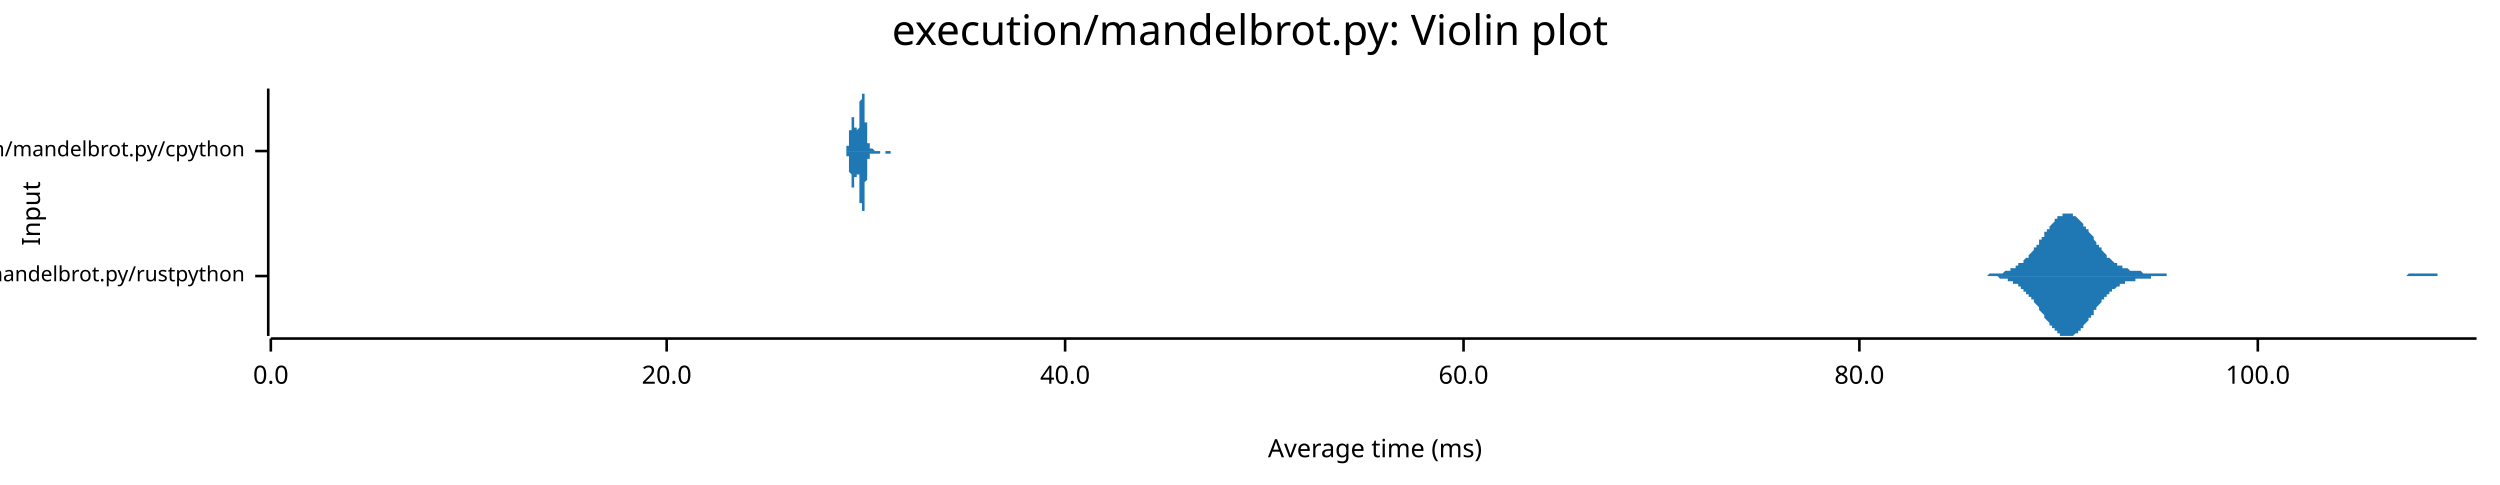
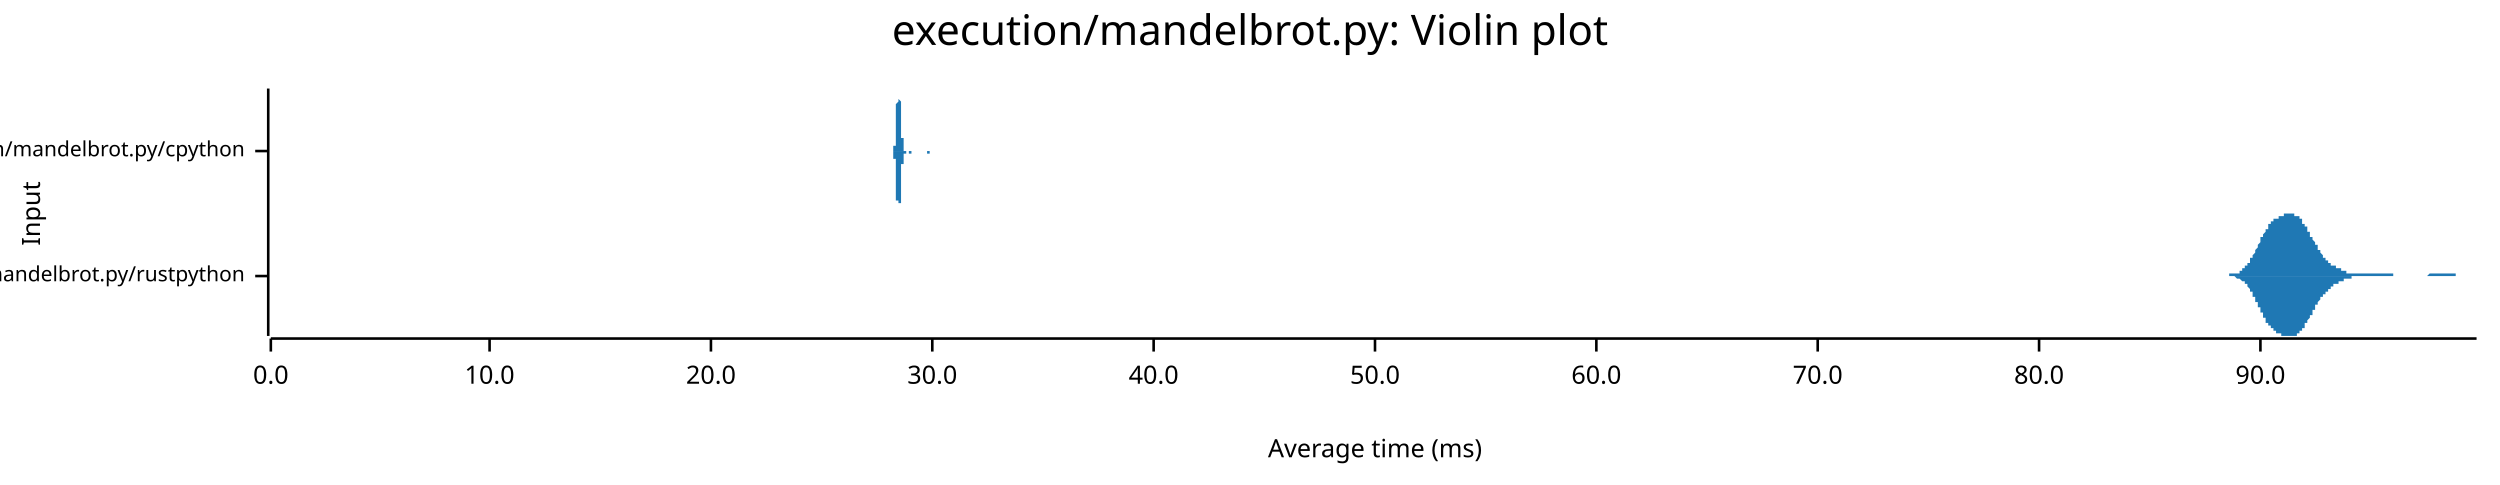
<svg xmlns="http://www.w3.org/2000/svg" width="960" height="186" viewBox="0 0 960 186">
  <text x="480" y="5" dy="0.76em" text-anchor="middle" font-family="sans-serif" font-size="16.129" opacity="1" fill="#000000">
execution/mandelbrot.py: Violin plot
</text>
  <text x="8" y="82" dy="0.76em" text-anchor="middle" font-family="sans-serif" font-size="9.677" opacity="1" fill="#000000" transform="rotate(270, 8, 82)">
Input
</text>
  <text x="528" y="178" dy="-0.5ex" text-anchor="middle" font-family="sans-serif" font-size="9.677" opacity="1" fill="#000000">
Average time (ms)
</text>
  <polyline fill="none" opacity="1" stroke="#000000" stroke-width="1" points="103,34 103,129 " />
  <text x="94" y="106" dy="0.5ex" text-anchor="end" font-family="sans-serif" font-size="8.065" opacity="1" fill="#000000">
execution/mandelbrot.py/rustpython
</text>
  <polyline fill="none" opacity="1" stroke="#000000" stroke-width="1" points="98,106 103,106 " />
  <text x="94" y="58" dy="0.5ex" text-anchor="end" font-family="sans-serif" font-size="8.065" opacity="1" fill="#000000">
execution/mandelbrot.py/cpython
</text>
  <polyline fill="none" opacity="1" stroke="#000000" stroke-width="1" points="98,58 103,58 " />
  <polyline fill="none" opacity="1" stroke="#000000" stroke-width="1" points="104,130 951,130 " />
  <text x="104" y="140" dy="0.76em" text-anchor="middle" font-family="sans-serif" font-size="9.677" opacity="1" fill="#000000">
0.0
</text>
  <polyline fill="none" opacity="1" stroke="#000000" stroke-width="1" points="104,130 104,135 " />
-   <text x="256" y="140" dy="0.76em" text-anchor="middle" font-family="sans-serif" font-size="9.677" opacity="1" fill="#000000">
+   <text x="188" y="140" dy="0.76em" text-anchor="middle" font-family="sans-serif" font-size="9.677" opacity="1" fill="#000000">
+ 10.0
+ </text>
+   <polyline fill="none" opacity="1" stroke="#000000" stroke-width="1" points="188,130 188,135 " />
+   <text x="273" y="140" dy="0.76em" text-anchor="middle" font-family="sans-serif" font-size="9.677" opacity="1" fill="#000000">
20.0
</text>
-   <polyline fill="none" opacity="1" stroke="#000000" stroke-width="1" points="256,130 256,135 " />
-   <text x="409" y="140" dy="0.76em" text-anchor="middle" font-family="sans-serif" font-size="9.677" opacity="1" fill="#000000">
+   <polyline fill="none" opacity="1" stroke="#000000" stroke-width="1" points="273,130 273,135 " />
+   <text x="358" y="140" dy="0.76em" text-anchor="middle" font-family="sans-serif" font-size="9.677" opacity="1" fill="#000000">
+ 30.0
+ </text>
+   <polyline fill="none" opacity="1" stroke="#000000" stroke-width="1" points="358,130 358,135 " />
+   <text x="443" y="140" dy="0.76em" text-anchor="middle" font-family="sans-serif" font-size="9.677" opacity="1" fill="#000000">
40.0
</text>
-   <polyline fill="none" opacity="1" stroke="#000000" stroke-width="1" points="409,130 409,135 " />
-   <text x="562" y="140" dy="0.76em" text-anchor="middle" font-family="sans-serif" font-size="9.677" opacity="1" fill="#000000">
+   <polyline fill="none" opacity="1" stroke="#000000" stroke-width="1" points="443,130 443,135 " />
+   <text x="528" y="140" dy="0.76em" text-anchor="middle" font-family="sans-serif" font-size="9.677" opacity="1" fill="#000000">
+ 50.0
+ </text>
+   <polyline fill="none" opacity="1" stroke="#000000" stroke-width="1" points="528,130 528,135 " />
+   <text x="613" y="140" dy="0.76em" text-anchor="middle" font-family="sans-serif" font-size="9.677" opacity="1" fill="#000000">
60.0
</text>
-   <polyline fill="none" opacity="1" stroke="#000000" stroke-width="1" points="562,130 562,135 " />
-   <text x="714" y="140" dy="0.76em" text-anchor="middle" font-family="sans-serif" font-size="9.677" opacity="1" fill="#000000">
+   <polyline fill="none" opacity="1" stroke="#000000" stroke-width="1" points="613,130 613,135 " />
+   <text x="698" y="140" dy="0.76em" text-anchor="middle" font-family="sans-serif" font-size="9.677" opacity="1" fill="#000000">
+ 70.0
+ </text>
+   <polyline fill="none" opacity="1" stroke="#000000" stroke-width="1" points="698,130 698,135 " />
+   <text x="783" y="140" dy="0.76em" text-anchor="middle" font-family="sans-serif" font-size="9.677" opacity="1" fill="#000000">
80.0
</text>
-   <polyline fill="none" opacity="1" stroke="#000000" stroke-width="1" points="714,130 714,135 " />
-   <text x="867" y="140" dy="0.76em" text-anchor="middle" font-family="sans-serif" font-size="9.677" opacity="1" fill="#000000">
- 100.0
+   <polyline fill="none" opacity="1" stroke="#000000" stroke-width="1" points="783,130 783,135 " />
+   <text x="868" y="140" dy="0.76em" text-anchor="middle" font-family="sans-serif" font-size="9.677" opacity="1" fill="#000000">
+ 90.0
</text>
-   <polyline fill="none" opacity="1" stroke="#000000" stroke-width="1" points="867,130 867,135 " />
-   <polygon opacity="1" fill="#1F78B4" points="753,106 754,106 754,106 755,106 755,106 755,106 756,106 756,106 756,106 757,106 757,106 758,106 758,106 758,106 759,106 759,106 760,106 760,106 760,106 761,106 761,106 762,106 762,106 762,106 763,106 763,106 764,105 764,105 764,105 765,105 765,105 766,105 766,105 766,105 767,105 767,105 768,105 768,105 768,105 769,105 769,105 770,104 770,104 770,104 771,104 771,104 772,104 772,104 772,103 773,103 773,103 773,103 774,103 774,102 775,102 775,102 775,101 776,101 776,101 777,101 777,100 777,100 778,99 778,99 779,99 779,98 779,98 780,97 780,97 781,96 781,96 781,95 782,95 782,94 783,94 783,93 783,92 784,92 784,91 785,91 785,90 785,89 786,89 786,88 787,88 787,87 787,87 788,86 788,86 789,85 789,85 789,84 790,84 790,84 790,83 791,83 791,83 792,83 792,82 792,82 793,82 793,82 794,82 794,82 794,82 795,82 795,82 796,82 796,83 796,83 797,83 797,83 798,84 798,84 798,84 799,85 799,85 800,86 800,86 800,87 801,87 801,88 802,88 802,89 802,89 803,90 803,90 804,91 804,92 804,92 805,93 805,93 805,94 806,94 806,95 807,95 807,96 807,96 808,97 808,97 809,98 809,98 809,99 810,99 810,99 811,100 811,100 811,100 812,101 812,101 813,101 813,101 813,102 814,102 814,102 815,102 815,103 815,103 816,103 816,103 817,103 817,103 817,103 818,104 818,104 819,104 819,104 819,104 820,104 820,104 821,104 821,104 821,104 822,104 822,104 822,104 823,105 823,105 824,105 824,105 824,105 825,105 825,105 826,105 826,105 826,105 827,105 827,105 828,105 828,105 828,105 829,105 829,105 830,105 830,105 830,105 831,105 831,105 832,105 832,106 832,106 833,106 833,106 834,106 834,106 834,106 835,106 835,106 836,106 836,106 836,106 837,106 837,106 837,106 838,106 838,106 839,106 839,106 839,106 840,106 840,106 841,106 841,106 841,106 842,106 842,106 843,106 843,106 843,106 844,106 844,106 845,106 845,106 845,106 846,106 846,106 847,106 847,106 847,106 848,106 848,106 849,106 849,106 849,106 850,106 850,106 851,106 851,106 851,106 852,106 852,106 853,106 853,106 853,106 854,106 854,106 854,106 855,106 855,106 856,106 856,106 856,106 857,106 857,106 858,106 858,106 858,106 859,106 859,106 860,106 860,106 860,106 861,106 861,106 862,106 862,106 862,106 863,106 863,106 864,106 864,106 864,106 865,106 865,106 866,106 866,106 866,106 867,106 867,106 868,106 868,106 868,106 869,106 869,106 870,106 870,106 870,106 871,106 871,106 871,106 872,106 872,106 873,106 873,106 873,106 874,106 874,106 875,106 875,106 875,106 876,106 876,106 877,106 877,106 877,106 878,106 878,106 879,106 879,106 879,106 880,106 880,106 881,106 881,106 881,106 882,106 882,106 883,106 883,106 883,106 884,106 884,106 885,106 885,106 885,106 886,106 886,106 886,106 887,106 887,106 888,106 888,106 888,106 889,106 889,106 890,106 890,106 890,106 891,106 891,106 892,106 892,106 892,106 893,106 893,106 894,106 894,106 894,106 895,106 895,106 896,106 896,106 896,106 897,106 897,106 898,106 898,106 898,106 899,106 899,106 900,106 900,106 900,106 901,106 901,106 902,106 902,106 902,106 903,106 903,106 903,106 904,106 904,106 905,106 905,106 905,106 906,106 906,106 907,106 907,106 907,106 908,106 908,106 909,106 909,106 909,106 910,106 910,106 911,106 911,106 911,106 912,106 912,106 913,106 913,106 913,106 914,106 914,106 915,106 915,106 915,106 916,106 916,106 917,106 917,106 917,106 918,106 918,106 918,106 919,106 919,106 920,106 920,106 920,106 921,106 921,106 922,106 922,106 922,106 923,106 923,106 924,106 924,106 924,106 925,105 925,105 926,105 926,105 926,105 927,105 927,105 928,105 928,105 928,105 929,105 929,105 930,105 930,105 930,105 931,105 931,105 932,105 932,105 932,105 933,105 933,105 934,105 934,105 934,105 935,105 935,105 935,105 936,105 936,106 937,106 937,106 937,106 938,106 938,106 939,106 939,106 939,106 940,106 940,106 941,106 941,106 941,106 942,106 942,106 943,106 943,106 943,106 944,106 944,106 945,106 945,106 945,106 946,106 946,106 947,106 947,106 947,106 948,106 948,106 949,106 949,106 949,106 950,106 950,106 951,106 951,106 753,106 " />
-   <polygon opacity="1" fill="#1F78B4" points="753,106 754,106 754,106 755,106 755,106 755,106 756,106 756,106 756,106 757,106 757,106 758,106 758,106 758,106 759,106 759,106 760,106 760,106 760,106 761,106 761,106 762,106 762,106 762,106 763,106 763,106 764,106 764,106 764,106 765,106 765,106 766,106 766,106 766,106 767,106 767,106 768,107 768,107 768,107 769,107 769,107 770,107 770,107 770,107 771,107 771,108 772,108 772,108 772,108 773,108 773,108 773,109 774,109 774,109 775,109 775,110 775,110 776,110 776,111 777,111 777,111 777,112 778,112 778,113 779,113 779,113 779,114 780,114 780,115 781,115 781,116 781,116 782,117 782,117 783,118 783,119 783,119 784,120 784,120 785,121 785,121 785,122 786,123 786,123 787,124 787,124 787,125 788,125 788,126 789,126 789,127 789,127 790,127 790,128 790,128 791,128 791,129 792,129 792,129 792,129 793,129 793,129 794,129 794,129 794,129 795,129 795,129 796,129 796,129 796,129 797,128 797,128 798,128 798,127 798,127 799,127 799,126 800,126 800,125 800,125 801,124 801,124 802,123 802,123 802,122 803,122 803,121 804,121 804,120 804,119 805,119 805,118 805,118 806,117 806,117 807,116 807,116 807,115 808,115 808,114 809,114 809,113 809,113 810,113 810,112 811,112 811,111 811,111 812,111 812,111 813,110 813,110 813,110 814,110 814,109 815,109 815,109 815,109 816,109 816,108 817,108 817,108 817,108 818,108 818,108 819,108 819,108 819,108 820,108 820,107 821,107 821,107 821,107 822,107 822,107 822,107 823,107 823,107 824,107 824,107 824,107 825,107 825,107 826,107 826,107 826,106 827,106 827,106 828,106 828,106 828,106 829,106 829,106 830,106 830,106 830,106 831,106 831,106 832,106 832,106 832,106 833,106 833,106 834,106 834,106 834,106 835,106 835,106 836,106 836,106 836,106 837,106 837,106 837,106 838,106 838,106 839,106 839,106 839,106 840,106 840,106 841,106 841,106 841,106 842,106 842,106 843,106 843,106 843,106 844,106 844,106 845,106 845,106 845,106 846,106 846,106 847,106 847,106 847,106 848,106 848,106 849,106 849,106 849,106 850,106 850,106 851,106 851,106 851,106 852,106 852,106 853,106 853,106 853,106 854,106 854,106 854,106 855,106 855,106 856,106 856,106 856,106 857,106 857,106 858,106 858,106 858,106 859,106 859,106 860,106 860,106 860,106 861,106 861,106 862,106 862,106 862,106 863,106 863,106 864,106 864,106 864,106 865,106 865,106 866,106 866,106 866,106 867,106 867,106 868,106 868,106 868,106 869,106 869,106 870,106 870,106 870,106 871,106 871,106 871,106 872,106 872,106 873,106 873,106 873,106 874,106 874,106 875,106 875,106 875,106 876,106 876,106 877,106 877,106 877,106 878,106 878,106 879,106 879,106 879,106 880,106 880,106 881,106 881,106 881,106 882,106 882,106 883,106 883,106 883,106 884,106 884,106 885,106 885,106 885,106 886,106 886,106 886,106 887,106 887,106 888,106 888,106 888,106 889,106 889,106 890,106 890,106 890,106 891,106 891,106 892,106 892,106 892,106 893,106 893,106 894,106 894,106 894,106 895,106 895,106 896,106 896,106 896,106 897,106 897,106 898,106 898,106 898,106 899,106 899,106 900,106 900,106 900,106 901,106 901,106 902,106 902,106 902,106 903,106 903,106 903,106 904,106 904,106 905,106 905,106 905,106 906,106 906,106 907,106 907,106 907,106 908,106 908,106 909,106 909,106 909,106 910,106 910,106 911,106 911,106 911,106 912,106 912,106 913,106 913,106 913,106 914,106 914,106 915,106 915,106 915,106 916,106 916,106 917,106 917,106 917,106 918,106 918,106 918,106 919,106 919,106 920,106 920,106 920,106 921,106 921,106 922,106 922,106 922,106 923,106 923,106 924,106 924,106 924,106 925,106 925,106 926,106 926,106 926,106 927,106 927,106 928,106 928,106 928,106 929,106 929,106 930,106 930,106 930,106 931,106 931,106 932,106 932,106 932,106 933,106 933,106 934,106 934,106 934,106 935,106 935,106 935,106 936,106 936,106 937,106 937,106 937,106 938,106 938,106 939,106 939,106 939,106 940,106 940,106 941,106 941,106 941,106 942,106 942,106 943,106 943,106 943,106 944,106 944,106 945,106 945,106 945,106 946,106 946,106 947,106 947,106 947,106 948,106 948,106 949,106 949,106 949,106 950,106 950,106 951,106 951,106 753,106 " />
-   <polygon opacity="1" fill="#1F78B4" points="324,58 324,58 324,58 324,58 324,58 324,58 324,58 324,58 324,58 324,58 325,58 325,58 325,58 325,58 325,58 325,58 325,58 325,58 325,58 325,58 325,58 325,58 325,58 325,58 325,57 325,57 325,57 325,57 325,57 325,57 325,57 325,57 325,57 325,57 325,56 326,56 326,56 326,56 326,56 326,56 326,55 326,55 326,55 326,55 326,54 326,54 326,54 326,54 326,53 326,53 326,53 326,53 326,52 326,52 326,52 326,51 326,51 326,51 326,50 326,50 327,50 327,49 327,49 327,49 327,48 327,48 327,48 327,48 327,47 327,47 327,47 327,47 327,46 327,46 327,46 327,46 327,45 327,45 327,45 327,45 327,45 327,45 327,45 327,45 327,45 328,45 328,45 328,45 328,45 328,45 328,45 328,45 328,45 328,45 328,46 328,46 328,46 328,46 328,46 328,46 328,47 328,47 328,47 328,47 328,48 328,48 328,48 328,48 328,49 329,49 329,49 329,49 329,49 329,50 329,50 329,50 329,50 329,50 329,50 329,51 329,51 329,51 329,51 329,51 329,51 329,51 329,51 329,51 329,50 329,50 329,50 329,50 329,50 329,50 330,49 330,49 330,49 330,48 330,48 330,48 330,47 330,47 330,47 330,46 330,46 330,45 330,45 330,44 330,44 330,43 330,43 330,42 330,42 330,41 330,41 330,40 330,40 330,39 330,39 331,38 331,38 331,37 331,37 331,37 331,36 331,36 331,36 331,35 331,35 331,35 331,35 331,35 331,35 331,35 331,35 331,34 331,35 331,35 331,35 331,35 331,35 331,35 331,35 331,36 332,36 332,36 332,37 332,37 332,37 332,38 332,38 332,39 332,39 332,40 332,40 332,40 332,41 332,42 332,42 332,43 332,43 332,44 332,44 332,45 332,45 332,46 332,46 332,47 333,47 333,48 333,48 333,49 333,49 333,49 333,50 333,50 333,51 333,51 333,51 333,52 333,52 333,52 333,53 333,53 333,53 333,54 333,54 333,54 333,54 333,55 333,55 333,55 333,55 334,55 334,55 334,56 334,56 334,56 334,56 334,56 334,56 334,56 334,56 334,56 334,56 334,57 334,57 334,57 334,57 334,57 334,57 334,57 334,57 334,57 334,57 334,57 334,57 334,57 335,57 335,57 335,57 335,57 335,57 335,57 335,57 335,57 335,57 335,57 335,57 335,57 335,57 335,57 335,57 335,57 335,57 335,57 335,57 335,57 335,57 335,57 335,57 335,57 335,57 336,58 336,58 336,58 336,58 336,58 336,58 336,58 336,58 336,58 336,58 336,58 336,58 336,58 336,58 336,58 336,58 336,58 336,58 336,58 336,58 336,58 336,58 336,58 336,58 336,58 337,58 337,58 337,58 337,58 337,58 337,58 337,58 337,58 337,58 337,58 337,58 337,58 337,58 337,58 337,58 337,58 337,58 337,58 337,58 337,58 337,58 337,58 337,58 337,58 338,58 338,58 338,58 338,58 338,58 338,58 338,58 338,58 338,58 338,58 338,58 338,58 338,58 338,58 338,58 338,58 338,58 338,58 338,58 338,58 338,58 338,58 338,58 338,58 338,58 339,58 339,58 339,58 339,58 339,58 339,58 339,58 339,58 339,58 339,58 339,58 339,58 339,58 339,58 339,58 339,58 339,58 339,58 339,58 339,58 339,58 339,58 339,58 339,58 339,58 340,58 340,58 340,58 340,58 340,58 340,58 340,58 340,58 340,58 340,58 340,58 340,58 340,58 340,58 340,58 340,58 340,58 340,58 340,58 340,58 340,58 340,58 340,58 340,58 340,58 341,58 341,58 341,58 341,58 341,58 341,58 341,58 341,58 341,58 341,58 341,58 341,58 341,58 341,58 341,58 341,58 341,58 341,58 341,58 341,58 341,58 341,58 341,58 341,58 342,58 342,58 342,58 342,58 342,58 342,58 342,58 342,58 342,58 342,58 342,58 342,58 342,58 342,58 342,58 342,58 342,58 342,58 342,58 342,58 342,58 342,58 342,58 342,58 342,58 343,58 343,58 343,58 343,58 343,58 343,58 343,58 343,58 343,58 343,58 343,58 343,58 343,58 343,58 343,58 343,58 343,58 343,58 343,58 343,58 343,58 343,58 343,58 343,58 343,58 344,58 344,58 344,58 344,58 344,58 344,58 344,58 344,58 344,58 344,58 344,58 344,58 344,58 344,58 344,58 344,58 344,58 344,58 344,58 344,58 324,58 " />
-   <polygon opacity="1" fill="#1F78B4" points="324,58 324,58 324,58 324,58 324,58 324,58 324,58 324,58 324,58 324,58 325,58 325,58 325,58 325,59 325,59 325,59 325,59 325,59 325,59 325,59 325,59 325,59 325,59 325,59 325,59 325,59 325,59 325,59 325,59 325,59 325,60 325,60 325,60 325,60 325,60 326,60 326,60 326,61 326,61 326,61 326,61 326,61 326,62 326,62 326,62 326,62 326,63 326,63 326,63 326,63 326,64 326,64 326,64 326,65 326,65 326,65 326,65 326,66 326,66 326,66 327,67 327,67 327,67 327,68 327,68 327,68 327,69 327,69 327,69 327,69 327,70 327,70 327,70 327,70 327,71 327,71 327,71 327,71 327,71 327,71 327,72 327,72 327,72 327,72 327,72 328,72 328,72 328,72 328,72 328,72 328,71 328,71 328,71 328,71 328,71 328,71 328,71 328,70 328,70 328,70 328,70 328,70 328,69 328,69 328,69 328,69 328,68 328,68 328,68 329,68 329,67 329,67 329,67 329,67 329,67 329,66 329,66 329,66 329,66 329,66 329,66 329,66 329,66 329,66 329,66 329,66 329,66 329,66 329,66 329,66 329,66 329,66 329,67 329,67 330,67 330,67 330,68 330,68 330,68 330,69 330,69 330,70 330,70 330,70 330,71 330,71 330,72 330,72 330,73 330,73 330,74 330,74 330,75 330,75 330,76 330,76 330,77 330,77 330,78 331,78 331,79 331,79 331,79 331,80 331,80 331,80 331,81 331,81 331,81 331,81 331,82 331,82 331,82 331,82 331,82 331,82 331,82 331,82 331,82 331,82 331,82 331,81 331,81 331,81 332,81 332,80 332,80 332,80 332,79 332,79 332,78 332,78 332,77 332,77 332,76 332,76 332,75 332,75 332,74 332,74 332,73 332,73 332,72 332,72 332,71 332,71 332,70 332,70 333,69 333,69 333,68 333,68 333,67 333,67 333,67 333,66 333,66 333,65 333,65 333,65 333,64 333,64 333,64 333,63 333,63 333,63 333,63 333,62 333,62 333,62 333,62 333,62 333,61 334,61 334,61 334,61 334,61 334,61 334,61 334,60 334,60 334,60 334,60 334,60 334,60 334,60 334,60 334,60 334,60 334,60 334,60 334,60 334,60 334,60 334,60 334,60 334,59 334,59 335,59 335,59 335,59 335,59 335,59 335,59 335,59 335,59 335,59 335,59 335,59 335,59 335,59 335,59 335,59 335,59 335,59 335,59 335,59 335,59 335,59 335,59 335,59 335,59 335,59 336,59 336,59 336,59 336,59 336,59 336,59 336,59 336,59 336,59 336,59 336,59 336,59 336,59 336,59 336,59 336,59 336,59 336,59 336,59 336,59 336,59 336,59 336,59 336,59 336,59 337,59 337,59 337,59 337,59 337,59 337,59 337,59 337,59 337,59 337,59 337,59 337,59 337,59 337,59 337,59 337,59 337,59 337,59 337,59 337,59 337,59 337,59 337,59 337,59 338,59 338,59 338,59 338,59 338,59 338,59 338,59 338,59 338,59 338,59 338,59 338,59 338,59 338,59 338,59 338,59 338,58 338,58 338,58 338,58 338,58 338,58 338,58 338,58 338,58 339,58 339,58 339,58 339,58 339,58 339,58 339,58 339,58 339,58 339,58 339,58 339,58 339,58 339,58 339,58 339,58 339,58 339,58 339,58 339,58 339,58 339,58 339,58 339,58 339,58 340,58 340,58 340,58 340,58 340,58 340,58 340,58 340,58 340,58 340,58 340,58 340,58 340,58 340,58 340,58 340,58 340,58 340,58 340,58 340,58 340,59 340,59 340,59 340,59 340,59 341,59 341,59 341,59 341,59 341,59 341,59 341,59 341,59 341,59 341,59 341,59 341,59 341,59 341,59 341,59 341,59 341,59 341,59 341,59 341,59 341,59 341,59 341,59 341,59 342,59 342,59 342,59 342,59 342,59 342,59 342,59 342,59 342,59 342,59 342,59 342,59 342,59 342,59 342,59 342,59 342,59 342,59 342,59 342,59 342,58 342,58 342,58 342,58 342,58 343,58 343,58 343,58 343,58 343,58 343,58 343,58 343,58 343,58 343,58 343,58 343,58 343,58 343,58 343,58 343,58 343,58 343,58 343,58 343,58 343,58 343,58 343,58 343,58 343,58 344,58 344,58 344,58 344,58 344,58 344,58 344,58 344,58 344,58 344,58 344,58 344,58 344,58 344,58 344,58 344,58 344,58 344,58 344,58 344,58 324,58 " />
+   <polyline fill="none" opacity="1" stroke="#000000" stroke-width="1" points="868,130 868,135 " />
+   <polygon opacity="1" fill="#1F78B4" points="851,106 851,106 851,106 851,106 851,106 852,106 852,106 852,106 852,106 852,106 853,106 853,106 853,106 853,106 853,106 854,106 854,106 854,106 854,106 854,106 855,106 855,106 855,106 855,106 855,106 856,106 856,106 856,106 856,106 856,105 857,105 857,105 857,105 857,105 857,105 858,105 858,105 858,105 858,105 858,105 859,105 859,105 859,105 859,105 859,105 860,105 860,104 860,104 860,104 860,104 861,104 861,104 861,104 861,103 861,103 862,103 862,103 862,103 862,103 862,102 863,102 863,102 863,102 863,101 863,101 864,101 864,100 864,100 864,100 864,99 865,99 865,99 865,98 865,98 865,98 866,97 866,97 866,96 866,96 866,96 867,95 867,95 867,94 867,94 867,94 868,93 868,93 868,92 868,92 868,91 869,91 869,91 869,90 869,90 869,90 870,89 870,89 870,88 870,88 870,88 871,88 871,87 871,87 871,87 871,86 872,86 872,86 872,86 872,85 872,85 873,85 873,85 873,85 873,84 873,84 874,84 874,84 874,84 874,84 874,84 875,84 875,83 875,83 875,83 875,83 876,83 876,83 876,83 876,83 876,83 877,83 877,83 877,82 877,82 877,82 878,82 878,82 878,82 878,82 878,82 879,82 879,82 879,82 879,82 879,82 880,82 880,82 880,82 880,82 880,82 881,82 881,82 881,82 881,82 881,83 882,83 882,83 882,83 882,83 882,83 883,83 883,84 883,84 883,84 883,84 884,84 884,85 884,85 884,85 884,86 885,86 885,86 885,86 885,87 885,87 886,87 886,88 886,88 886,88 886,89 887,89 887,89 887,90 887,90 887,91 888,91 888,91 888,92 888,92 888,92 889,93 889,93 889,93 889,94 889,94 890,94 890,95 890,95 890,95 890,96 891,96 891,96 891,97 891,97 891,97 892,98 892,98 892,98 892,98 892,99 893,99 893,99 893,99 893,99 893,100 894,100 894,100 894,100 894,100 894,101 895,101 895,101 895,101 895,101 895,102 896,102 896,102 896,102 896,102 896,102 897,102 897,102 897,103 897,103 897,103 898,103 898,103 898,103 898,103 898,103 899,103 899,104 899,104 899,104 899,104 900,104 900,104 900,104 900,104 900,104 901,104 901,104 901,104 901,104 901,105 902,105 902,105 902,105 902,105 902,105 903,105 903,105 903,105 903,105 903,105 904,105 904,105 904,105 904,105 904,105 905,105 905,105 905,105 905,105 905,105 906,105 906,105 906,105 906,105 906,105 907,105 907,105 907,105 907,105 907,105 908,105 908,105 908,105 908,105 908,105 909,105 909,105 909,105 909,105 909,105 910,105 910,105 910,105 910,105 910,105 911,105 911,105 911,105 911,105 911,105 912,105 912,105 912,105 912,105 912,105 913,105 913,105 913,105 913,105 913,105 914,105 914,105 914,105 914,105 914,105 915,105 915,105 915,105 915,105 915,105 916,105 916,105 916,105 916,105 916,105 917,105 917,105 917,105 917,105 917,105 918,105 918,105 918,105 918,105 918,105 919,105 919,105 919,105 919,105 919,106 920,106 920,106 920,106 920,106 920,106 921,106 921,106 921,106 921,106 921,106 922,106 922,106 922,106 922,106 922,106 923,106 923,106 923,106 923,106 923,106 924,106 924,106 924,106 924,106 924,106 925,106 925,106 925,106 925,106 925,106 926,106 926,106 926,106 926,106 926,106 927,106 927,106 927,106 927,106 927,106 928,106 928,106 928,106 928,106 928,106 929,106 929,106 929,106 929,106 929,106 930,106 930,106 930,106 930,106 930,106 931,106 931,106 931,106 931,106 931,106 932,106 932,106 932,106 932,106 932,106 933,105 933,105 933,105 933,105 933,105 934,105 934,105 934,105 934,105 934,105 935,105 935,105 935,105 935,105 935,105 936,105 936,105 936,105 936,105 936,105 937,105 937,105 937,105 937,105 937,105 938,105 938,105 938,105 938,105 938,105 939,105 939,105 939,105 939,105 939,105 940,105 940,105 940,105 940,105 940,105 941,105 941,105 941,105 941,105 941,105 942,105 942,105 942,105 942,105 942,105 943,105 943,105 943,106 943,106 943,106 944,106 944,106 944,106 944,106 944,106 945,106 945,106 945,106 945,106 945,106 946,106 946,106 946,106 946,106 946,106 947,106 947,106 947,106 947,106 947,106 948,106 948,106 948,106 948,106 948,106 949,106 949,106 949,106 949,106 950,106 950,106 950,106 950,106 950,106 951,106 951,106 851,106 " />
+   <polygon opacity="1" fill="#1F78B4" points="851,106 851,106 851,106 851,106 851,106 852,106 852,106 852,106 852,106 852,106 853,106 853,106 853,106 853,106 853,106 854,106 854,106 854,106 854,106 854,106 855,106 855,106 855,106 855,106 855,106 856,106 856,106 856,106 856,106 856,106 857,106 857,106 857,106 857,106 857,106 858,106 858,106 858,106 858,106 858,106 859,107 859,107 859,107 859,107 859,107 860,107 860,107 860,107 860,107 860,107 861,108 861,108 861,108 861,108 861,108 862,108 862,109 862,109 862,109 862,109 863,109 863,110 863,110 863,110 863,110 864,111 864,111 864,111 864,112 864,112 865,112 865,113 865,113 865,113 865,114 866,114 866,115 866,115 866,115 866,116 867,116 867,117 867,117 867,118 867,118 868,118 868,119 868,119 868,120 868,120 869,120 869,121 869,121 869,122 869,122 870,122 870,123 870,123 870,123 870,124 871,124 871,124 871,125 871,125 871,125 872,125 872,126 872,126 872,126 872,126 873,126 873,127 873,127 873,127 873,127 874,127 874,127 874,128 874,128 874,128 875,128 875,128 875,128 875,128 875,128 876,128 876,129 876,129 876,129 876,129 877,129 877,129 877,129 877,129 877,129 878,129 878,129 878,129 878,129 878,129 879,129 879,129 879,129 879,129 879,129 880,129 880,129 880,129 880,129 880,129 881,129 881,129 881,129 881,129 881,129 882,129 882,129 882,129 882,128 882,128 883,128 883,128 883,128 883,128 883,127 884,127 884,127 884,127 884,126 884,126 885,126 885,125 885,125 885,125 885,124 886,124 886,124 886,123 886,123 886,123 887,122 887,122 887,122 887,121 887,121 888,121 888,120 888,120 888,120 888,119 889,119 889,118 889,118 889,118 889,117 890,117 890,117 890,116 890,116 890,116 891,115 891,115 891,115 891,115 891,114 892,114 892,114 892,113 892,113 892,113 893,113 893,112 893,112 893,112 893,112 894,112 894,111 894,111 894,111 894,111 895,111 895,110 895,110 895,110 895,110 896,110 896,110 896,110 896,109 896,109 897,109 897,109 897,109 897,109 897,109 898,109 898,108 898,108 898,108 898,108 899,108 899,108 899,108 899,108 899,108 900,108 900,108 900,107 900,107 900,107 901,107 901,107 901,107 901,107 901,107 902,107 902,107 902,107 902,107 902,107 903,107 903,107 903,106 903,106 903,106 904,106 904,106 904,106 904,106 904,106 905,106 905,106 905,106 905,106 905,106 906,106 906,106 906,106 906,106 906,106 907,106 907,106 907,106 907,106 907,106 908,106 908,106 908,106 908,106 908,106 909,106 909,106 909,106 909,106 909,106 910,106 910,106 910,106 910,106 910,106 911,106 911,106 911,106 911,106 911,106 912,106 912,106 912,106 912,106 912,106 913,106 913,106 913,106 913,106 913,106 914,106 914,106 914,106 914,106 914,106 915,106 915,106 915,106 915,106 915,106 916,106 916,106 916,106 916,106 916,106 917,106 917,106 917,106 917,106 917,106 918,106 918,106 918,106 918,106 918,106 919,106 919,106 919,106 919,106 919,106 920,106 920,106 920,106 920,106 920,106 921,106 921,106 921,106 921,106 921,106 922,106 922,106 922,106 922,106 922,106 923,106 923,106 923,106 923,106 923,106 924,106 924,106 924,106 924,106 924,106 925,106 925,106 925,106 925,106 925,106 926,106 926,106 926,106 926,106 926,106 927,106 927,106 927,106 927,106 927,106 928,106 928,106 928,106 928,106 928,106 929,106 929,106 929,106 929,106 929,106 930,106 930,106 930,106 930,106 930,106 931,106 931,106 931,106 931,106 931,106 932,106 932,106 932,106 932,106 932,106 933,106 933,106 933,106 933,106 933,106 934,106 934,106 934,106 934,106 934,106 935,106 935,106 935,106 935,106 935,106 936,106 936,106 936,106 936,106 936,106 937,106 937,106 937,106 937,106 937,106 938,106 938,106 938,106 938,106 938,106 939,106 939,106 939,106 939,106 939,106 940,106 940,106 940,106 940,106 940,106 941,106 941,106 941,106 941,106 941,106 942,106 942,106 942,106 942,106 942,106 943,106 943,106 943,106 943,106 943,106 944,106 944,106 944,106 944,106 944,106 945,106 945,106 945,106 945,106 945,106 946,106 946,106 946,106 946,106 946,106 947,106 947,106 947,106 947,106 947,106 948,106 948,106 948,106 948,106 948,106 949,106 949,106 949,106 949,106 950,106 950,106 950,106 950,106 950,106 951,106 951,106 851,106 " />
+   <polygon opacity="1" fill="#1F78B4" points="342,58 342,58 342,58 342,58 342,58 342,58 343,58 343,58 343,58 343,58 343,58 343,58 343,58 343,58 343,58 343,58 343,58 343,58 343,58 343,58 343,58 343,58 343,58 343,58 343,58 343,58 343,57 343,57 343,57 343,57 343,57 343,57 343,57 343,57 343,56 343,56 343,56 343,56 344,56 344,55 344,55 344,55 344,54 344,54 344,54 344,53 344,53 344,53 344,52 344,52 344,51 344,51 344,50 344,50 344,49 344,49 344,48 344,48 344,47 344,46 344,46 344,45 344,45 344,44 344,43 344,43 344,42 344,42 344,41 344,40 344,40 345,39 345,39 345,38 345,38 345,37 345,37 345,36 345,36 345,36 345,36 345,35 345,35 345,35 345,35 345,35 345,35 345,34 345,35 345,35 345,35 345,35 345,35 345,35 345,35 345,36 345,36 345,36 345,37 345,37 345,38 345,38 345,38 346,39 346,39 346,40 346,40 346,41 346,42 346,42 346,43 346,43 346,44 346,44 346,45 346,45 346,46 346,46 346,47 346,47 346,48 346,48 346,49 346,49 346,50 346,50 346,50 346,51 346,51 346,52 346,52 346,52 346,53 346,53 346,53 347,53 347,54 347,54 347,54 347,54 347,55 347,55 347,55 347,55 347,55 347,55 347,56 347,56 347,56 347,56 347,56 347,56 347,56 347,57 347,57 347,57 347,57 347,57 347,57 347,57 347,57 347,57 347,57 347,57 347,58 347,58 347,58 348,58 348,58 348,58 348,58 348,58 348,58 348,58 348,58 348,58 348,58 348,58 348,58 348,58 348,58 348,58 348,58 348,58 348,58 348,58 348,58 348,58 348,58 348,58 348,58 348,58 348,58 348,58 348,58 348,58 348,58 348,58 348,58 349,58 349,58 349,58 349,58 349,58 349,58 349,58 349,58 349,58 349,58 349,58 349,58 349,58 349,58 349,58 349,58 349,58 349,58 349,58 349,58 349,58 349,58 349,58 349,58 349,58 349,58 349,58 349,58 349,58 349,58 349,58 349,58 350,58 350,58 350,58 350,58 350,58 350,58 350,58 350,58 350,58 350,58 350,58 350,58 350,58 350,58 350,58 350,58 350,58 350,58 350,58 350,58 350,58 350,58 350,58 350,58 350,58 350,58 350,58 350,58 350,58 350,58 350,58 350,58 351,58 351,58 351,58 351,58 351,58 351,58 351,58 351,58 351,58 351,58 351,58 351,58 351,58 351,58 351,58 351,58 351,58 351,58 351,58 351,58 351,58 351,58 351,58 351,58 351,58 351,58 351,58 351,58 351,58 351,58 351,58 351,58 352,58 352,58 352,58 352,58 352,58 352,58 352,58 352,58 352,58 352,58 352,58 352,58 352,58 352,58 352,58 352,58 352,58 352,58 352,58 352,58 352,58 352,58 352,58 352,58 352,58 352,58 352,58 352,58 352,58 352,58 352,58 352,58 353,58 353,58 353,58 353,58 353,58 353,58 353,58 353,58 353,58 353,58 353,58 353,58 353,58 353,58 353,58 353,58 353,58 353,58 353,58 353,58 353,58 353,58 353,58 353,58 353,58 353,58 353,58 353,58 353,58 353,58 353,58 353,58 354,58 354,58 354,58 354,58 354,58 354,58 354,58 354,58 354,58 354,58 354,58 354,58 354,58 354,58 354,58 354,58 354,58 354,58 354,58 354,58 354,58 354,58 354,58 354,58 354,58 354,58 354,58 354,58 354,58 354,58 354,58 354,58 355,58 355,58 355,58 355,58 355,58 355,58 355,58 355,58 355,58 355,58 355,58 355,58 355,58 355,58 355,58 355,58 355,58 355,58 355,58 355,58 355,58 355,58 355,58 355,58 355,58 355,58 355,58 355,58 355,58 355,58 355,58 355,58 356,58 356,58 356,58 356,58 356,58 356,58 356,58 356,58 356,58 356,58 356,58 356,58 356,58 356,58 356,58 356,58 356,58 356,58 356,58 356,58 356,58 356,58 356,58 356,58 356,58 356,58 356,58 356,58 356,58 356,58 356,58 356,58 357,58 357,58 357,58 357,58 357,58 357,58 357,58 357,58 357,58 357,58 357,58 357,58 357,58 357,58 357,58 357,58 357,58 357,58 357,58 357,58 357,58 357,58 357,58 357,58 357,58 357,58 357,58 357,58 357,58 357,58 357,58 357,58 358,58 358,58 358,58 358,58 358,58 358,58 358,58 358,58 358,58 358,58 358,58 358,58 358,58 358,58 342,58 " />
+   <polygon opacity="1" fill="#1F78B4" points="342,58 342,58 342,58 342,58 342,58 342,58 343,58 343,58 343,58 343,58 343,58 343,58 343,58 343,58 343,58 343,58 343,58 343,58 343,59 343,59 343,59 343,59 343,59 343,59 343,59 343,59 343,59 343,59 343,59 343,59 343,59 343,60 343,60 343,60 343,60 343,60 343,61 343,61 344,61 344,61 344,62 344,62 344,62 344,62 344,63 344,63 344,64 344,64 344,64 344,65 344,65 344,66 344,66 344,67 344,67 344,68 344,68 344,69 344,70 344,70 344,71 344,71 344,72 344,73 344,73 344,74 344,74 344,75 344,76 344,76 344,77 345,77 345,78 345,78 345,79 345,79 345,80 345,80 345,80 345,81 345,81 345,81 345,81 345,82 345,82 345,82 345,82 345,82 345,82 345,82 345,82 345,82 345,82 345,81 345,81 345,81 345,80 345,80 345,80 345,79 345,79 345,79 345,78 346,78 346,77 346,77 346,76 346,76 346,75 346,74 346,74 346,73 346,73 346,72 346,72 346,71 346,71 346,70 346,70 346,69 346,69 346,68 346,68 346,67 346,67 346,66 346,66 346,66 346,65 346,65 346,65 346,64 346,64 346,64 346,63 347,63 347,63 347,63 347,62 347,62 347,62 347,62 347,62 347,61 347,61 347,61 347,61 347,61 347,61 347,60 347,60 347,60 347,60 347,60 347,60 347,60 347,60 347,60 347,59 347,59 347,59 347,59 347,59 347,59 347,59 347,59 347,59 348,59 348,59 348,59 348,59 348,59 348,59 348,59 348,59 348,59 348,58 348,58 348,58 348,58 348,58 348,58 348,58 348,58 348,58 348,58 348,58 348,58 348,58 348,58 348,58 348,58 348,58 348,58 348,58 348,58 348,58 348,58 348,58 349,58 349,58 349,58 349,58 349,58 349,58 349,58 349,58 349,58 349,58 349,58 349,58 349,58 349,58 349,58 349,58 349,58 349,58 349,58 349,58 349,58 349,59 349,59 349,59 349,59 349,59 349,59 349,59 349,59 349,59 349,59 349,59 350,59 350,59 350,59 350,59 350,59 350,59 350,59 350,59 350,59 350,59 350,59 350,59 350,59 350,59 350,59 350,59 350,59 350,58 350,58 350,58 350,58 350,58 350,58 350,58 350,58 350,58 350,58 350,58 350,58 350,58 350,58 350,58 351,58 351,58 351,58 351,58 351,58 351,58 351,58 351,58 351,58 351,58 351,58 351,58 351,58 351,58 351,58 351,58 351,58 351,58 351,58 351,58 351,58 351,58 351,58 351,58 351,58 351,58 351,58 351,58 351,58 351,58 351,58 351,58 352,58 352,58 352,58 352,58 352,58 352,58 352,58 352,58 352,58 352,58 352,58 352,58 352,58 352,58 352,58 352,58 352,58 352,58 352,58 352,58 352,58 352,58 352,58 352,58 352,58 352,58 352,58 352,58 352,58 352,58 352,58 352,58 353,58 353,58 353,58 353,58 353,58 353,58 353,58 353,58 353,58 353,58 353,58 353,58 353,58 353,58 353,58 353,58 353,58 353,58 353,58 353,58 353,58 353,58 353,58 353,58 353,58 353,58 353,58 353,58 353,58 353,58 353,58 353,58 354,58 354,58 354,58 354,58 354,58 354,58 354,58 354,58 354,58 354,58 354,58 354,58 354,58 354,58 354,58 354,58 354,58 354,58 354,58 354,58 354,58 354,58 354,58 354,58 354,58 354,58 354,58 354,58 354,58 354,58 354,58 354,58 355,58 355,58 355,58 355,58 355,58 355,58 355,58 355,58 355,58 355,58 355,58 355,58 355,58 355,58 355,58 355,58 355,58 355,58 355,58 355,58 355,58 355,58 355,58 355,58 355,58 355,58 355,58 355,58 355,58 355,58 355,58 355,58 356,58 356,58 356,58 356,58 356,58 356,58 356,58 356,58 356,58 356,59 356,59 356,59 356,59 356,59 356,59 356,59 356,59 356,59 356,59 356,59 356,59 356,59 356,59 356,59 356,59 356,59 356,59 356,59 356,59 356,59 356,59 356,59 357,59 357,59 357,59 357,59 357,59 357,58 357,58 357,58 357,58 357,58 357,58 357,58 357,58 357,58 357,58 357,58 357,58 357,58 357,58 357,58 357,58 357,58 357,58 357,58 357,58 357,58 357,58 357,58 357,58 357,58 357,58 357,58 358,58 358,58 358,58 358,58 358,58 358,58 358,58 358,58 358,58 358,58 358,58 358,58 358,58 358,58 342,58 " />
</svg>
